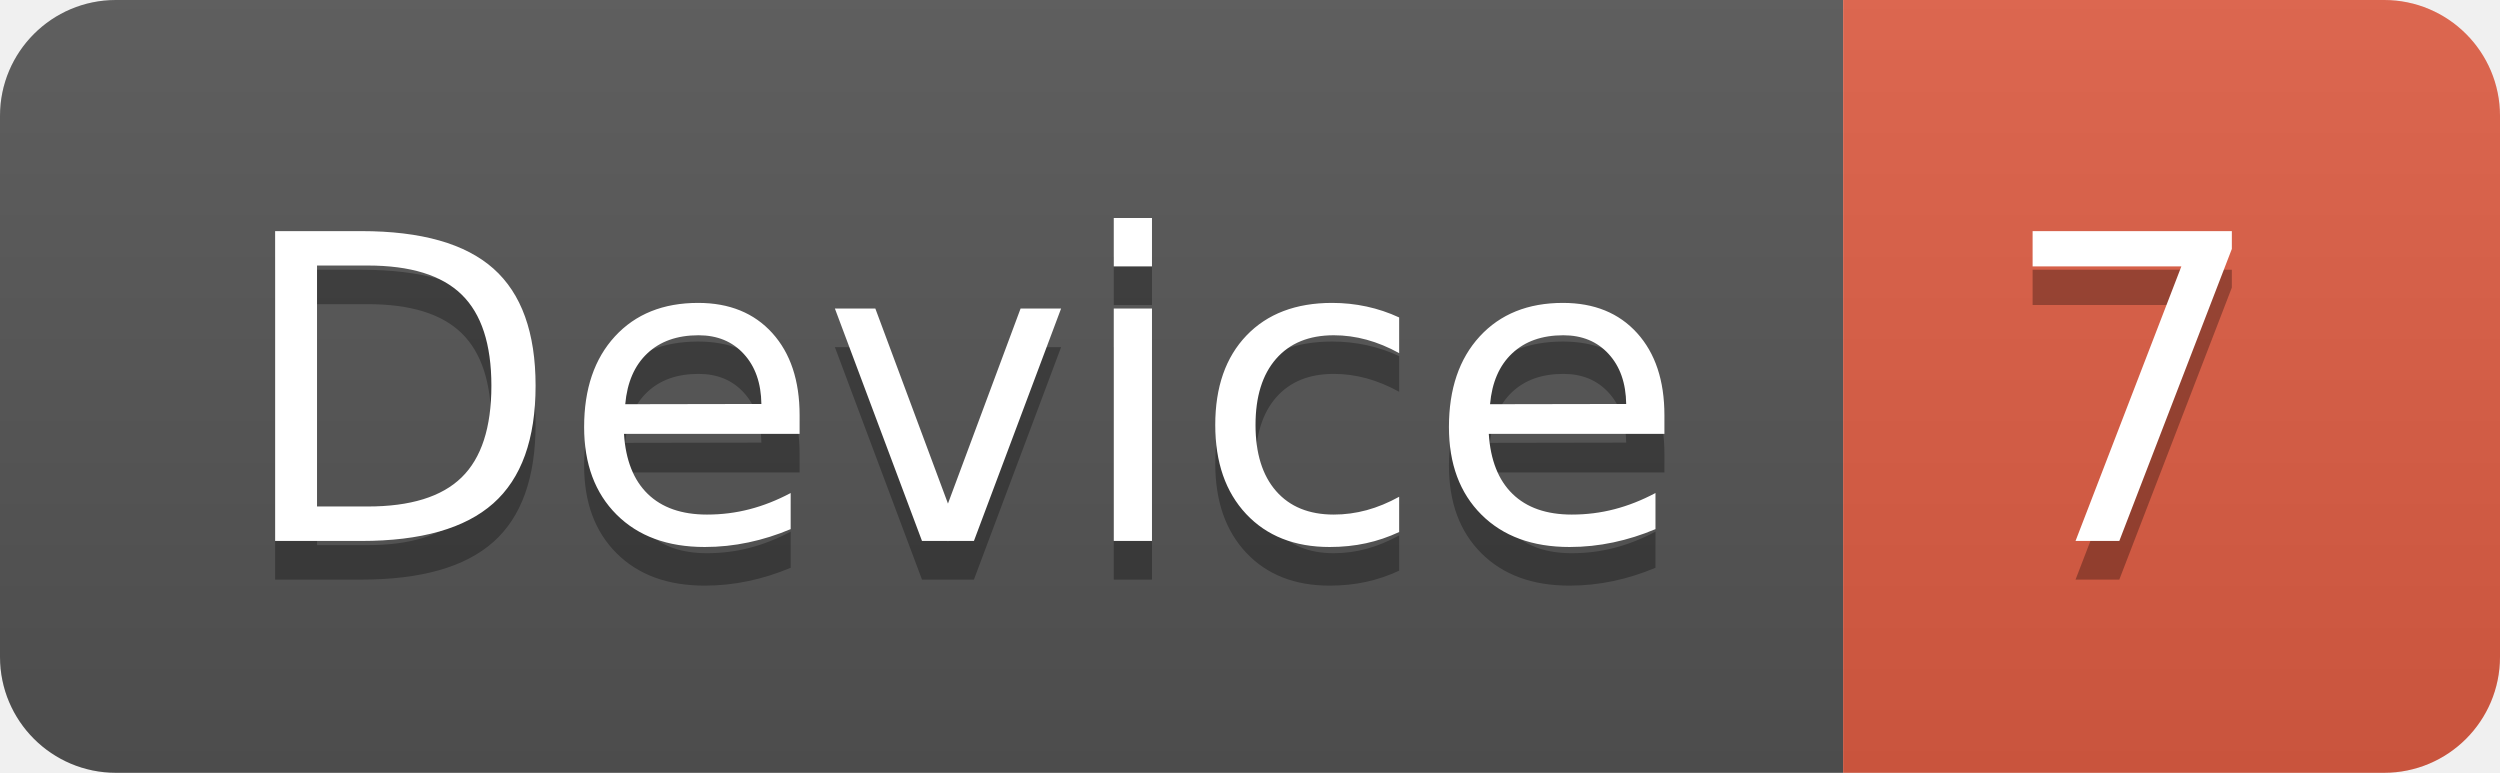
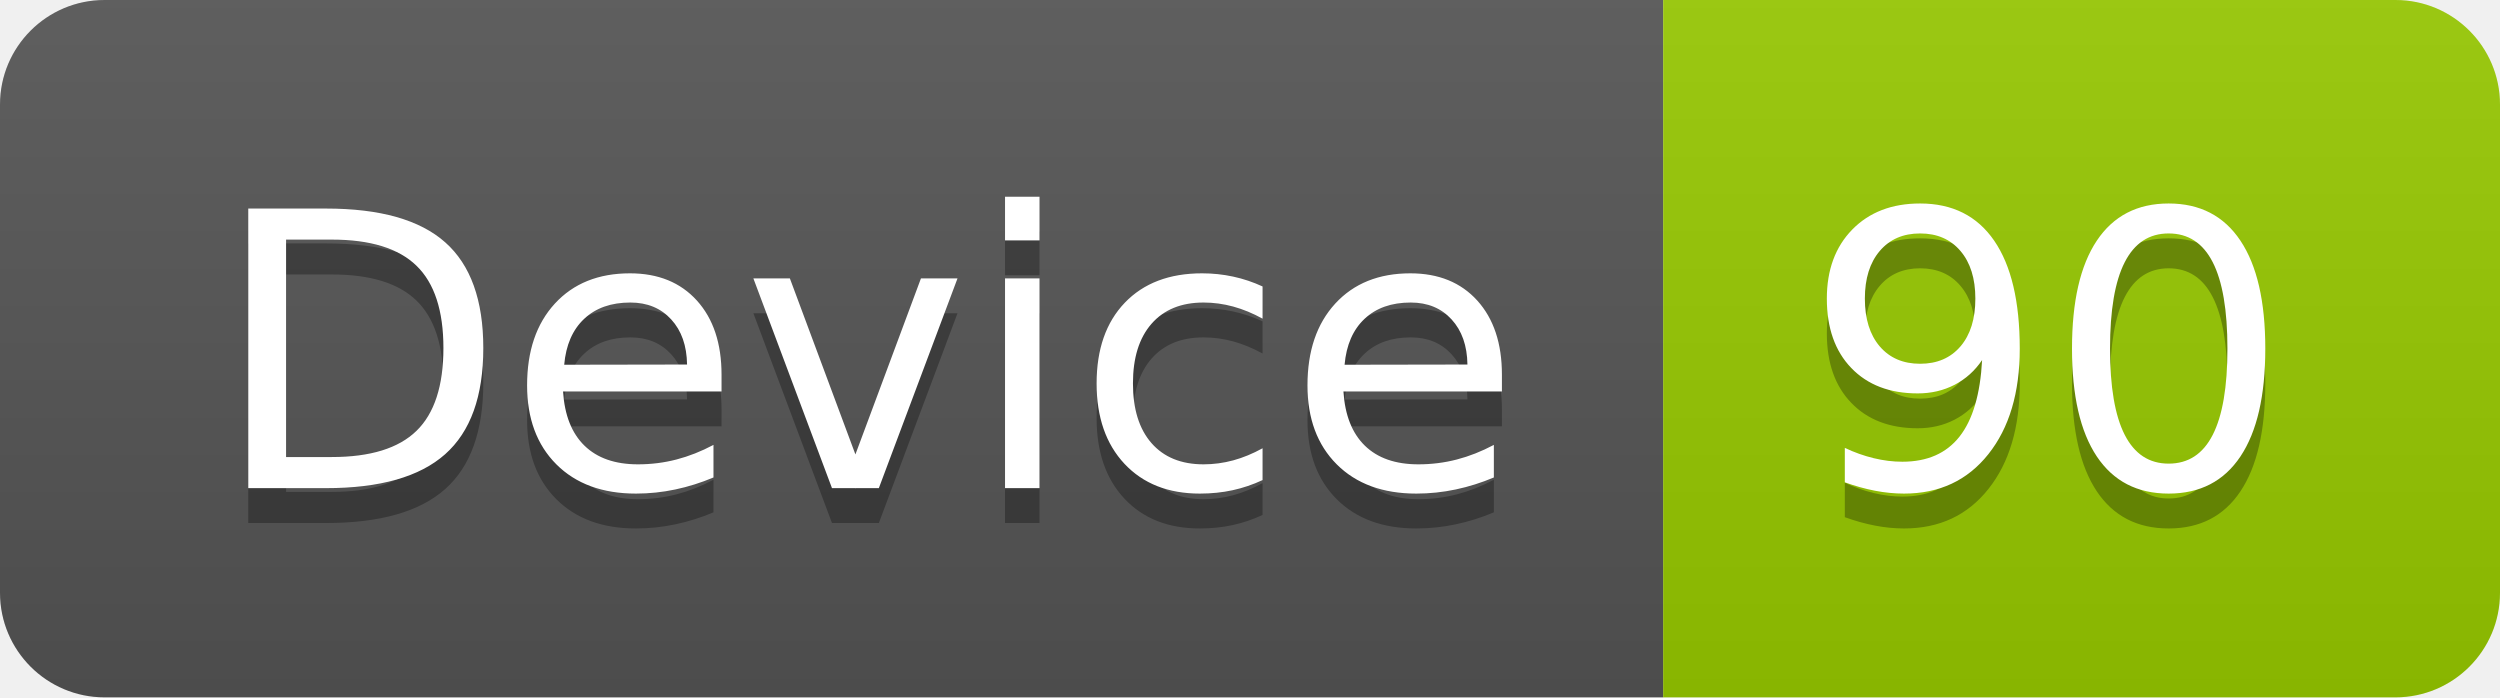
- <svg xmlns="http://www.w3.org/2000/svg" width="64.7" height="20">
+ <svg xmlns="http://www.w3.org/2000/svg" width="71.7" height="20">
  <linearGradient id="smooth" x2="0" y2="100%">
    <stop offset="0" stop-color="#bbb" stop-opacity=".1" />
    <stop offset="1" stop-opacity=".1" />
  </linearGradient>
  <clipPath id="round">
-     <rect width="64.7" height="20" rx="3" fill="#fff" />
+     <rect width="71.7" height="20" rx="3" fill="#fff" />
  </clipPath>
  <g clip-path="url(#round)">
    <rect width="47.7" height="20" fill="#555" />
-     <rect x="47.7" width="17.0" height="20" fill="#e05d44" />
-     <rect width="64.7" height="20" fill="url(#smooth)" />
+     <rect x="47.7" width="24.0" height="20" fill="#97CA00" />
+     <rect width="71.7" height="20" fill="url(#smooth)" />
  </g>
  <g fill="#fff" text-anchor="middle" font-family="DejaVu Sans,Verdana,Geneva,sans-serif" font-size="110">
    <text x="248.5" y="150" fill="#010101" fill-opacity=".3" transform="scale(0.1)" textLength="377.0" lengthAdjust="spacing">Device</text>
    <text x="248.5" y="140" transform="scale(0.1)" textLength="377.0" lengthAdjust="spacing">Device</text>
-     <text x="552.0" y="150" fill="#010101" fill-opacity=".3" transform="scale(0.1)" textLength="70.0" lengthAdjust="spacing">7</text>
-     <text x="552.0" y="140" transform="scale(0.1)" textLength="70.0" lengthAdjust="spacing">7</text>
+     <text x="587.0" y="150" fill="#010101" fill-opacity=".3" transform="scale(0.1)" textLength="140.0" lengthAdjust="spacing">90</text>
+     <text x="587.0" y="140" transform="scale(0.1)" textLength="140.0" lengthAdjust="spacing">90</text>
  </g>
</svg>
